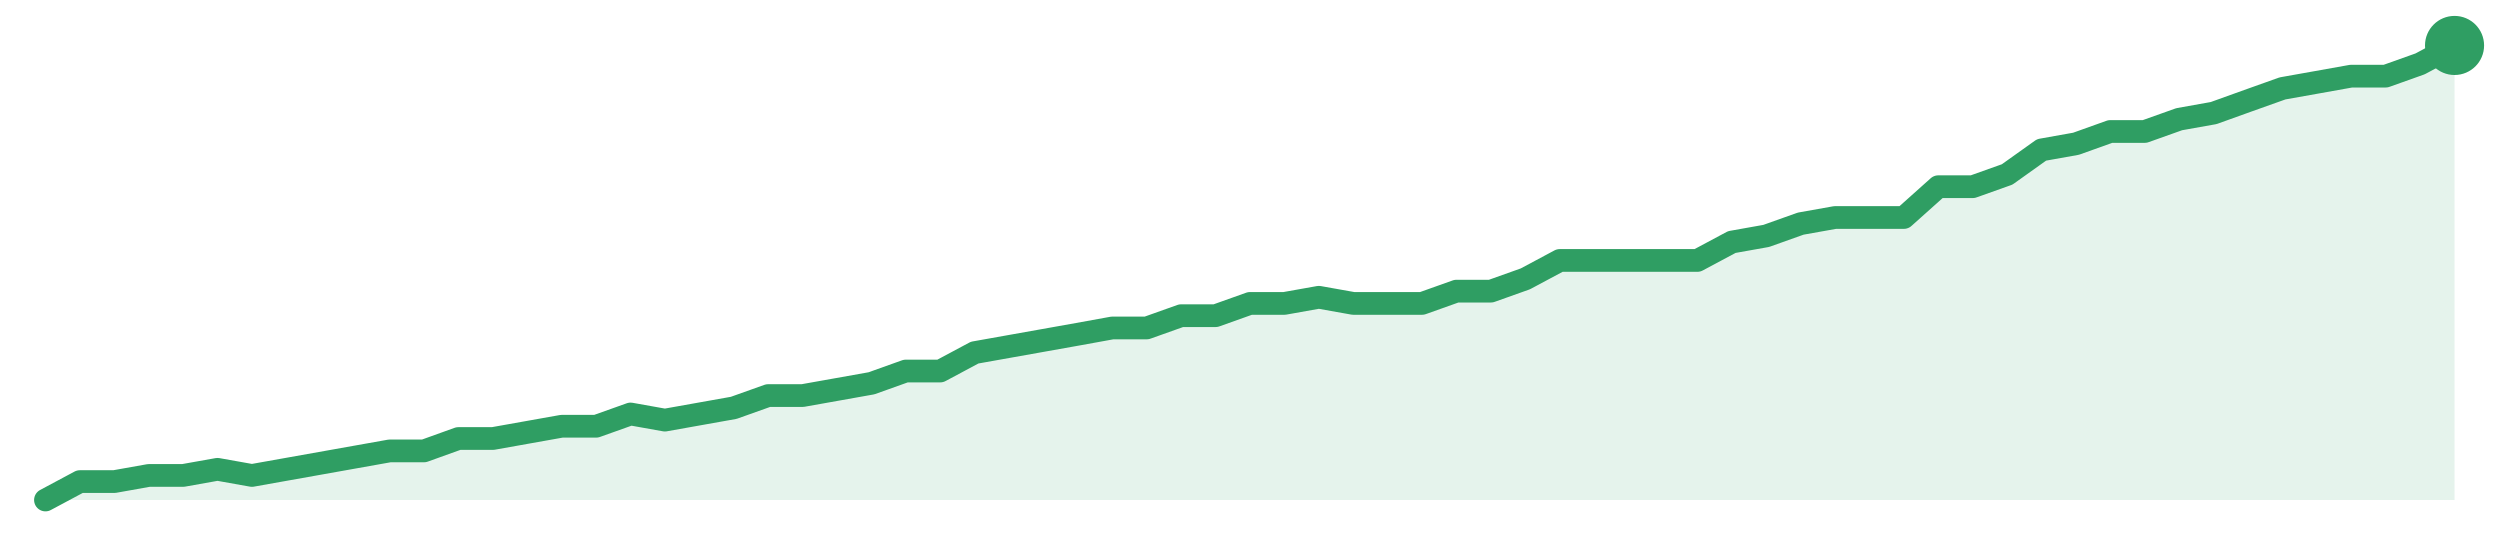
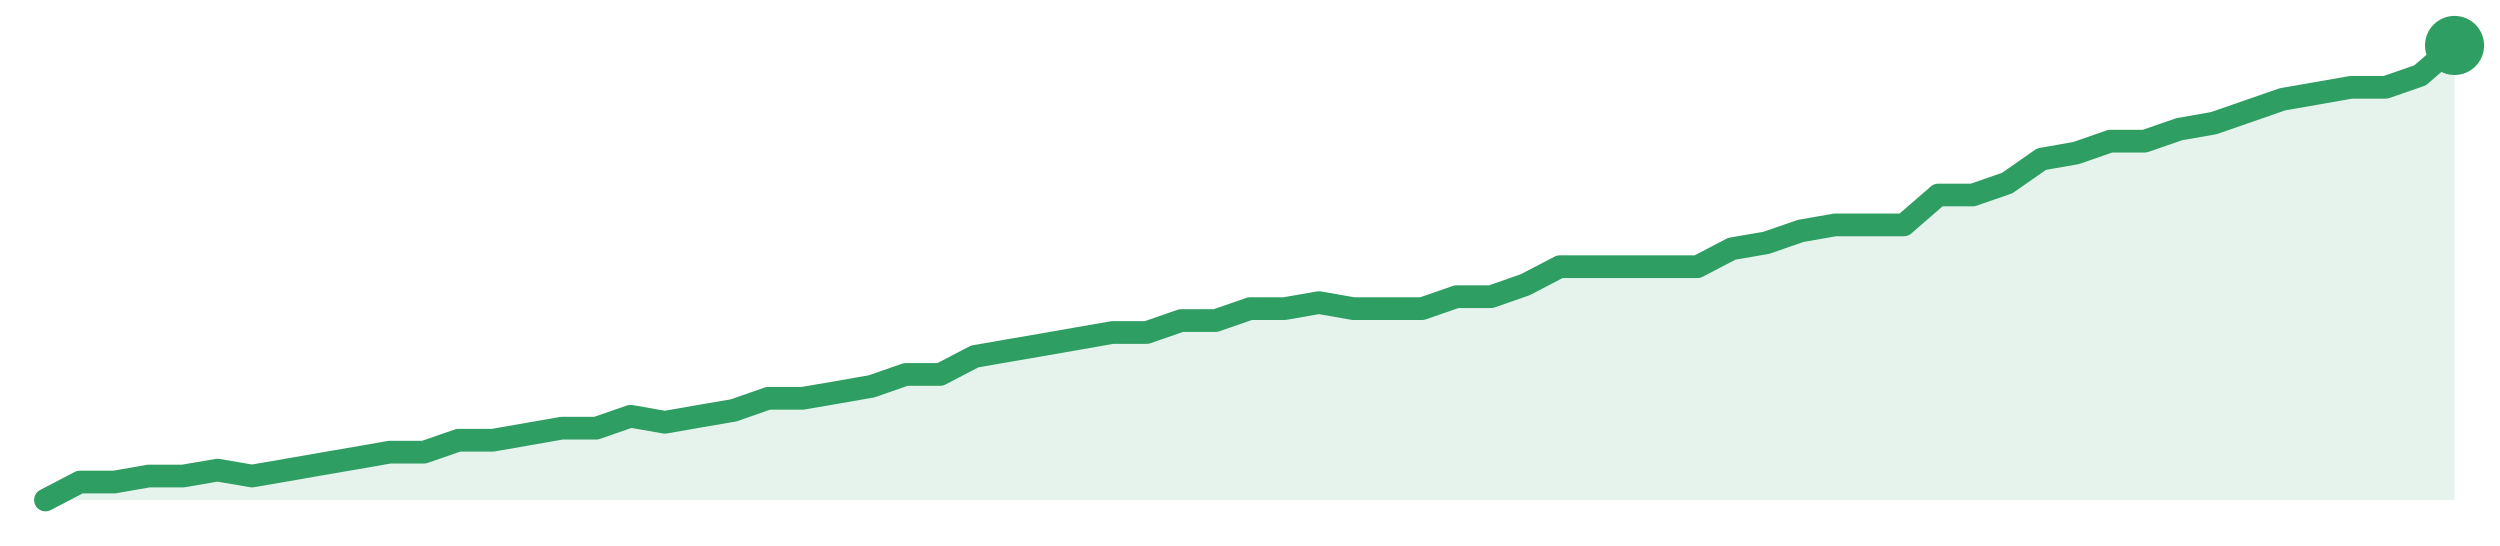
<svg xmlns="http://www.w3.org/2000/svg" width="220" height="48" viewBox="0 0 220 48" role="img" aria-label="trend">
-   <path d="M4.0,44.0 L4.0,44.0 L7.03,42.38 L10.06,42.38 L13.09,41.84 L16.11,41.84 L19.14,41.3 L22.17,41.84 L25.2,41.3 L28.23,40.76 L31.26,40.22 L34.29,39.68 L37.31,39.68 L40.34,38.59 L43.37,38.59 L46.4,38.05 L49.43,37.51 L52.46,37.51 L55.49,36.43 L58.51,36.97 L61.54,36.43 L64.57,35.89 L67.6,34.81 L70.63,34.81 L73.66,34.27 L76.69,33.73 L79.71,32.65 L82.74,32.65 L85.77,31.03 L88.8,30.49 L91.83,29.95 L94.86,29.41 L97.89,28.86 L100.91,28.86 L103.94,27.78 L106.97,27.78 L110.0,26.7 L113.03,26.7 L116.06,26.16 L119.09,26.7 L122.11,26.7 L125.14,26.7 L128.17,25.62 L131.2,25.62 L134.23,24.54 L137.26,22.92 L140.29,22.92 L143.31,22.92 L146.34,22.92 L149.37,22.92 L152.4,21.3 L155.43,20.76 L158.46,19.68 L161.49,19.14 L164.51,19.14 L167.54,19.14 L170.57,16.43 L173.6,16.43 L176.63,15.35 L179.66,13.19 L182.69,12.65 L185.71,11.57 L188.74,11.57 L191.77,10.49 L194.8,9.95 L197.83,8.86 L200.86,7.78 L203.89,7.24 L206.91,6.7 L209.94,6.7 L212.97,5.62 L216.0,4.0 L216.0,44.0 Z" fill="#2f9e631f" />
-   <path d="M4.0,44.0 L7.03,42.38 L10.06,42.38 L13.09,41.84 L16.11,41.84 L19.14,41.3 L22.17,41.84 L25.2,41.3 L28.23,40.76 L31.26,40.22 L34.29,39.68 L37.31,39.68 L40.34,38.59 L43.37,38.59 L46.4,38.05 L49.43,37.51 L52.46,37.51 L55.49,36.43 L58.51,36.97 L61.54,36.43 L64.57,35.89 L67.6,34.81 L70.63,34.81 L73.66,34.27 L76.69,33.73 L79.71,32.65 L82.74,32.65 L85.77,31.03 L88.8,30.49 L91.83,29.95 L94.86,29.41 L97.89,28.86 L100.91,28.86 L103.94,27.78 L106.97,27.78 L110.0,26.7 L113.03,26.7 L116.06,26.16 L119.09,26.7 L122.11,26.7 L125.14,26.7 L128.17,25.62 L131.2,25.62 L134.23,24.54 L137.26,22.92 L140.29,22.92 L143.31,22.92 L146.34,22.92 L149.37,22.92 L152.4,21.3 L155.43,20.76 L158.46,19.68 L161.49,19.14 L164.51,19.14 L167.54,19.14 L170.57,16.43 L173.6,16.43 L176.63,15.35 L179.66,13.19 L182.69,12.65 L185.71,11.57 L188.74,11.57 L191.77,10.49 L194.8,9.95 L197.83,8.86 L200.86,7.78 L203.89,7.24 L206.91,6.7 L209.94,6.7 L212.97,5.62 L216.0,4.0" fill="none" stroke="#2f9e63" stroke-width="2" stroke-linejoin="round" stroke-linecap="round" />
+   <path d="M4.0,44.0 L4.0,44.0 L7.03,42.42 L10.06,42.42 L13.09,41.89 L16.11,41.89 L19.14,41.37 L22.17,41.89 L25.2,41.37 L28.23,40.84 L31.26,40.32 L34.29,39.79 L37.31,39.79 L40.34,38.74 L43.37,38.74 L46.4,38.21 L49.43,37.68 L52.46,37.68 L55.49,36.63 L58.51,37.16 L61.54,36.63 L64.57,36.11 L67.6,35.05 L70.63,35.05 L73.66,34.53 L76.69,34.0 L79.71,32.95 L82.74,32.95 L85.77,31.37 L88.8,30.84 L91.83,30.32 L94.86,29.79 L97.89,29.26 L100.91,29.26 L103.94,28.21 L106.97,28.21 L110.0,27.16 L113.03,27.16 L116.06,26.63 L119.09,27.16 L122.11,27.16 L125.14,27.16 L128.17,26.11 L131.2,26.11 L134.23,25.05 L137.26,23.47 L140.29,23.47 L143.31,23.47 L146.34,23.47 L149.37,23.47 L152.4,21.89 L155.43,21.37 L158.46,20.32 L161.49,19.79 L164.51,19.79 L167.54,19.79 L170.57,17.16 L173.6,17.16 L176.63,16.11 L179.66,14.0 L182.69,13.47 L185.71,12.42 L188.74,12.42 L191.77,11.37 L194.8,10.84 L197.83,9.79 L200.86,8.74 L203.89,8.21 L206.91,7.68 L209.94,7.68 L212.97,6.63 L216.0,4.0 L216.0,44.0 Z" fill="#2f9e631f" />
+   <path d="M4.0,44.0 L7.03,42.42 L10.06,42.42 L13.09,41.89 L16.11,41.89 L19.14,41.37 L22.17,41.89 L25.2,41.37 L28.23,40.84 L31.26,40.32 L34.29,39.79 L37.31,39.79 L40.34,38.74 L43.37,38.74 L46.4,38.21 L49.43,37.68 L52.46,37.68 L55.49,36.63 L58.51,37.16 L61.54,36.63 L64.57,36.11 L67.6,35.05 L70.63,35.05 L73.66,34.53 L76.69,34.0 L79.71,32.95 L82.74,32.95 L85.77,31.37 L88.8,30.84 L91.83,30.32 L94.86,29.79 L97.89,29.26 L100.91,29.26 L103.94,28.21 L106.97,28.21 L110.0,27.16 L113.03,27.16 L116.06,26.63 L119.09,27.16 L122.11,27.16 L125.14,27.16 L128.17,26.11 L131.2,26.11 L134.23,25.05 L137.26,23.47 L140.29,23.47 L143.31,23.47 L146.34,23.47 L149.37,23.47 L152.4,21.89 L155.43,21.37 L158.46,20.32 L161.49,19.79 L164.51,19.79 L167.54,19.79 L170.57,17.16 L173.6,17.16 L176.63,16.11 L179.66,14.0 L182.69,13.47 L185.71,12.42 L188.74,12.42 L191.77,11.37 L194.8,10.84 L197.83,9.79 L200.86,8.74 L203.89,8.21 L206.91,7.68 L209.94,7.68 L212.97,6.63 L216.0,4.0" fill="none" stroke="#2f9e63" stroke-width="2" stroke-linejoin="round" stroke-linecap="round" />
  <circle cx="216.0" cy="4.0" r="2.6" fill="#2f9e63" />
</svg>
